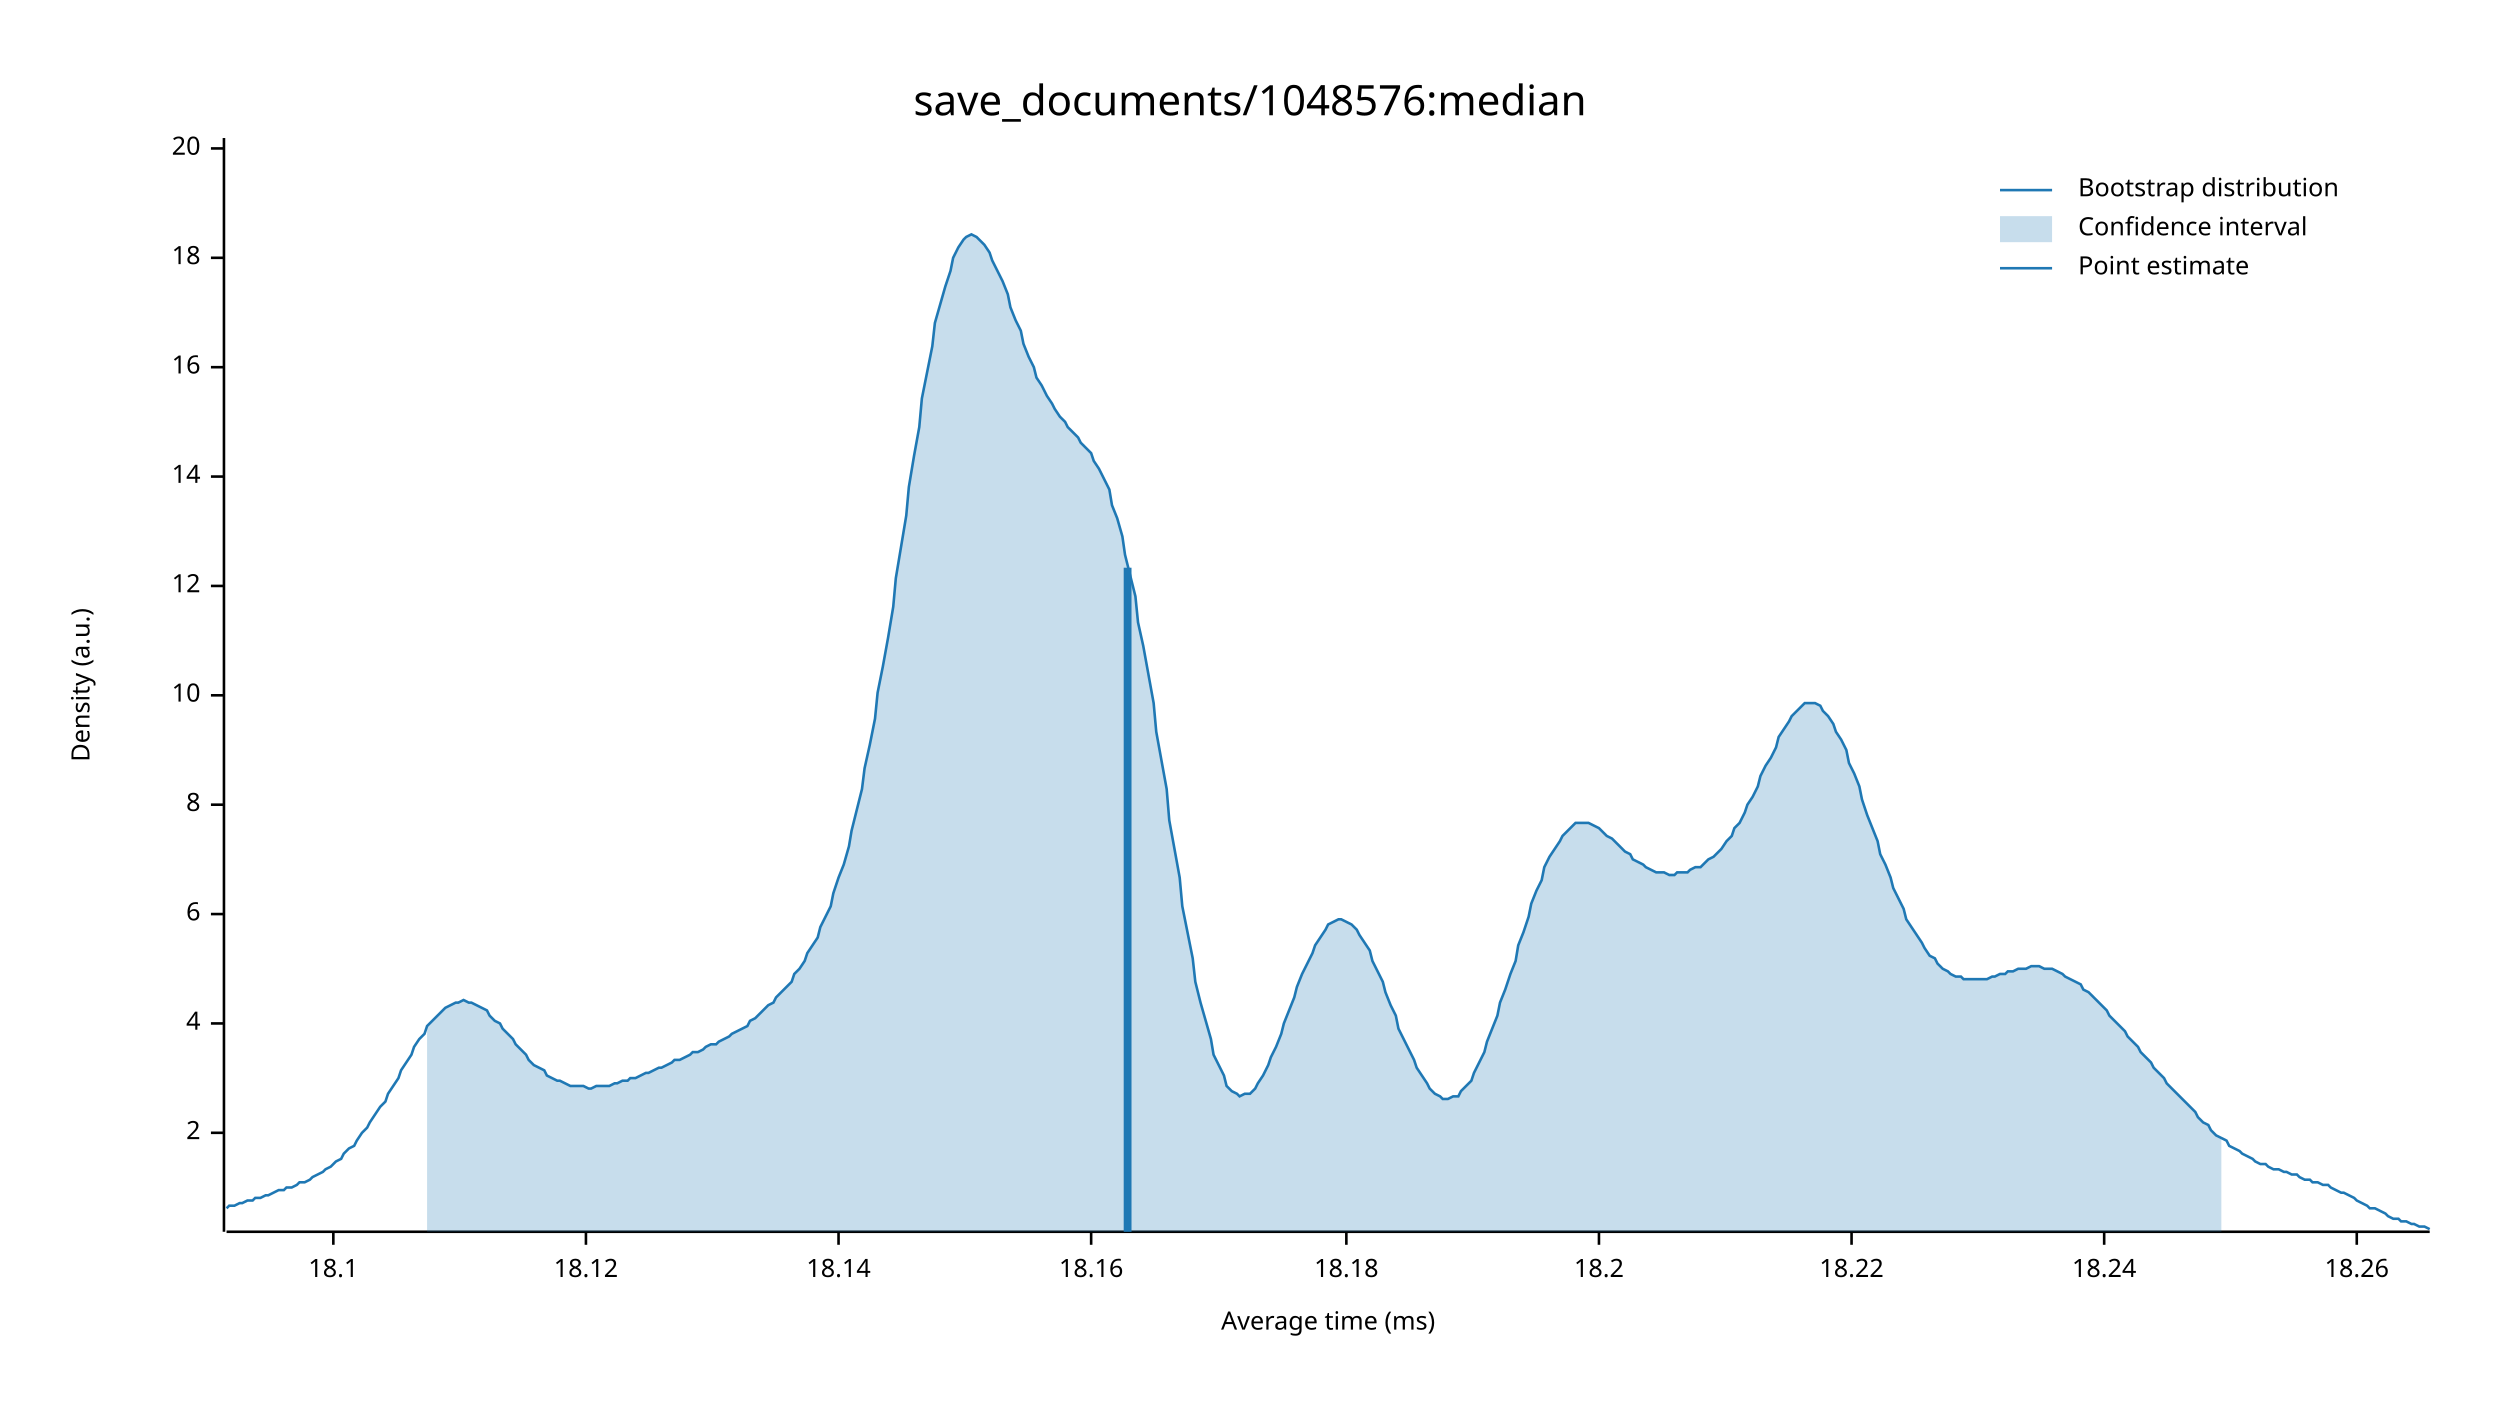
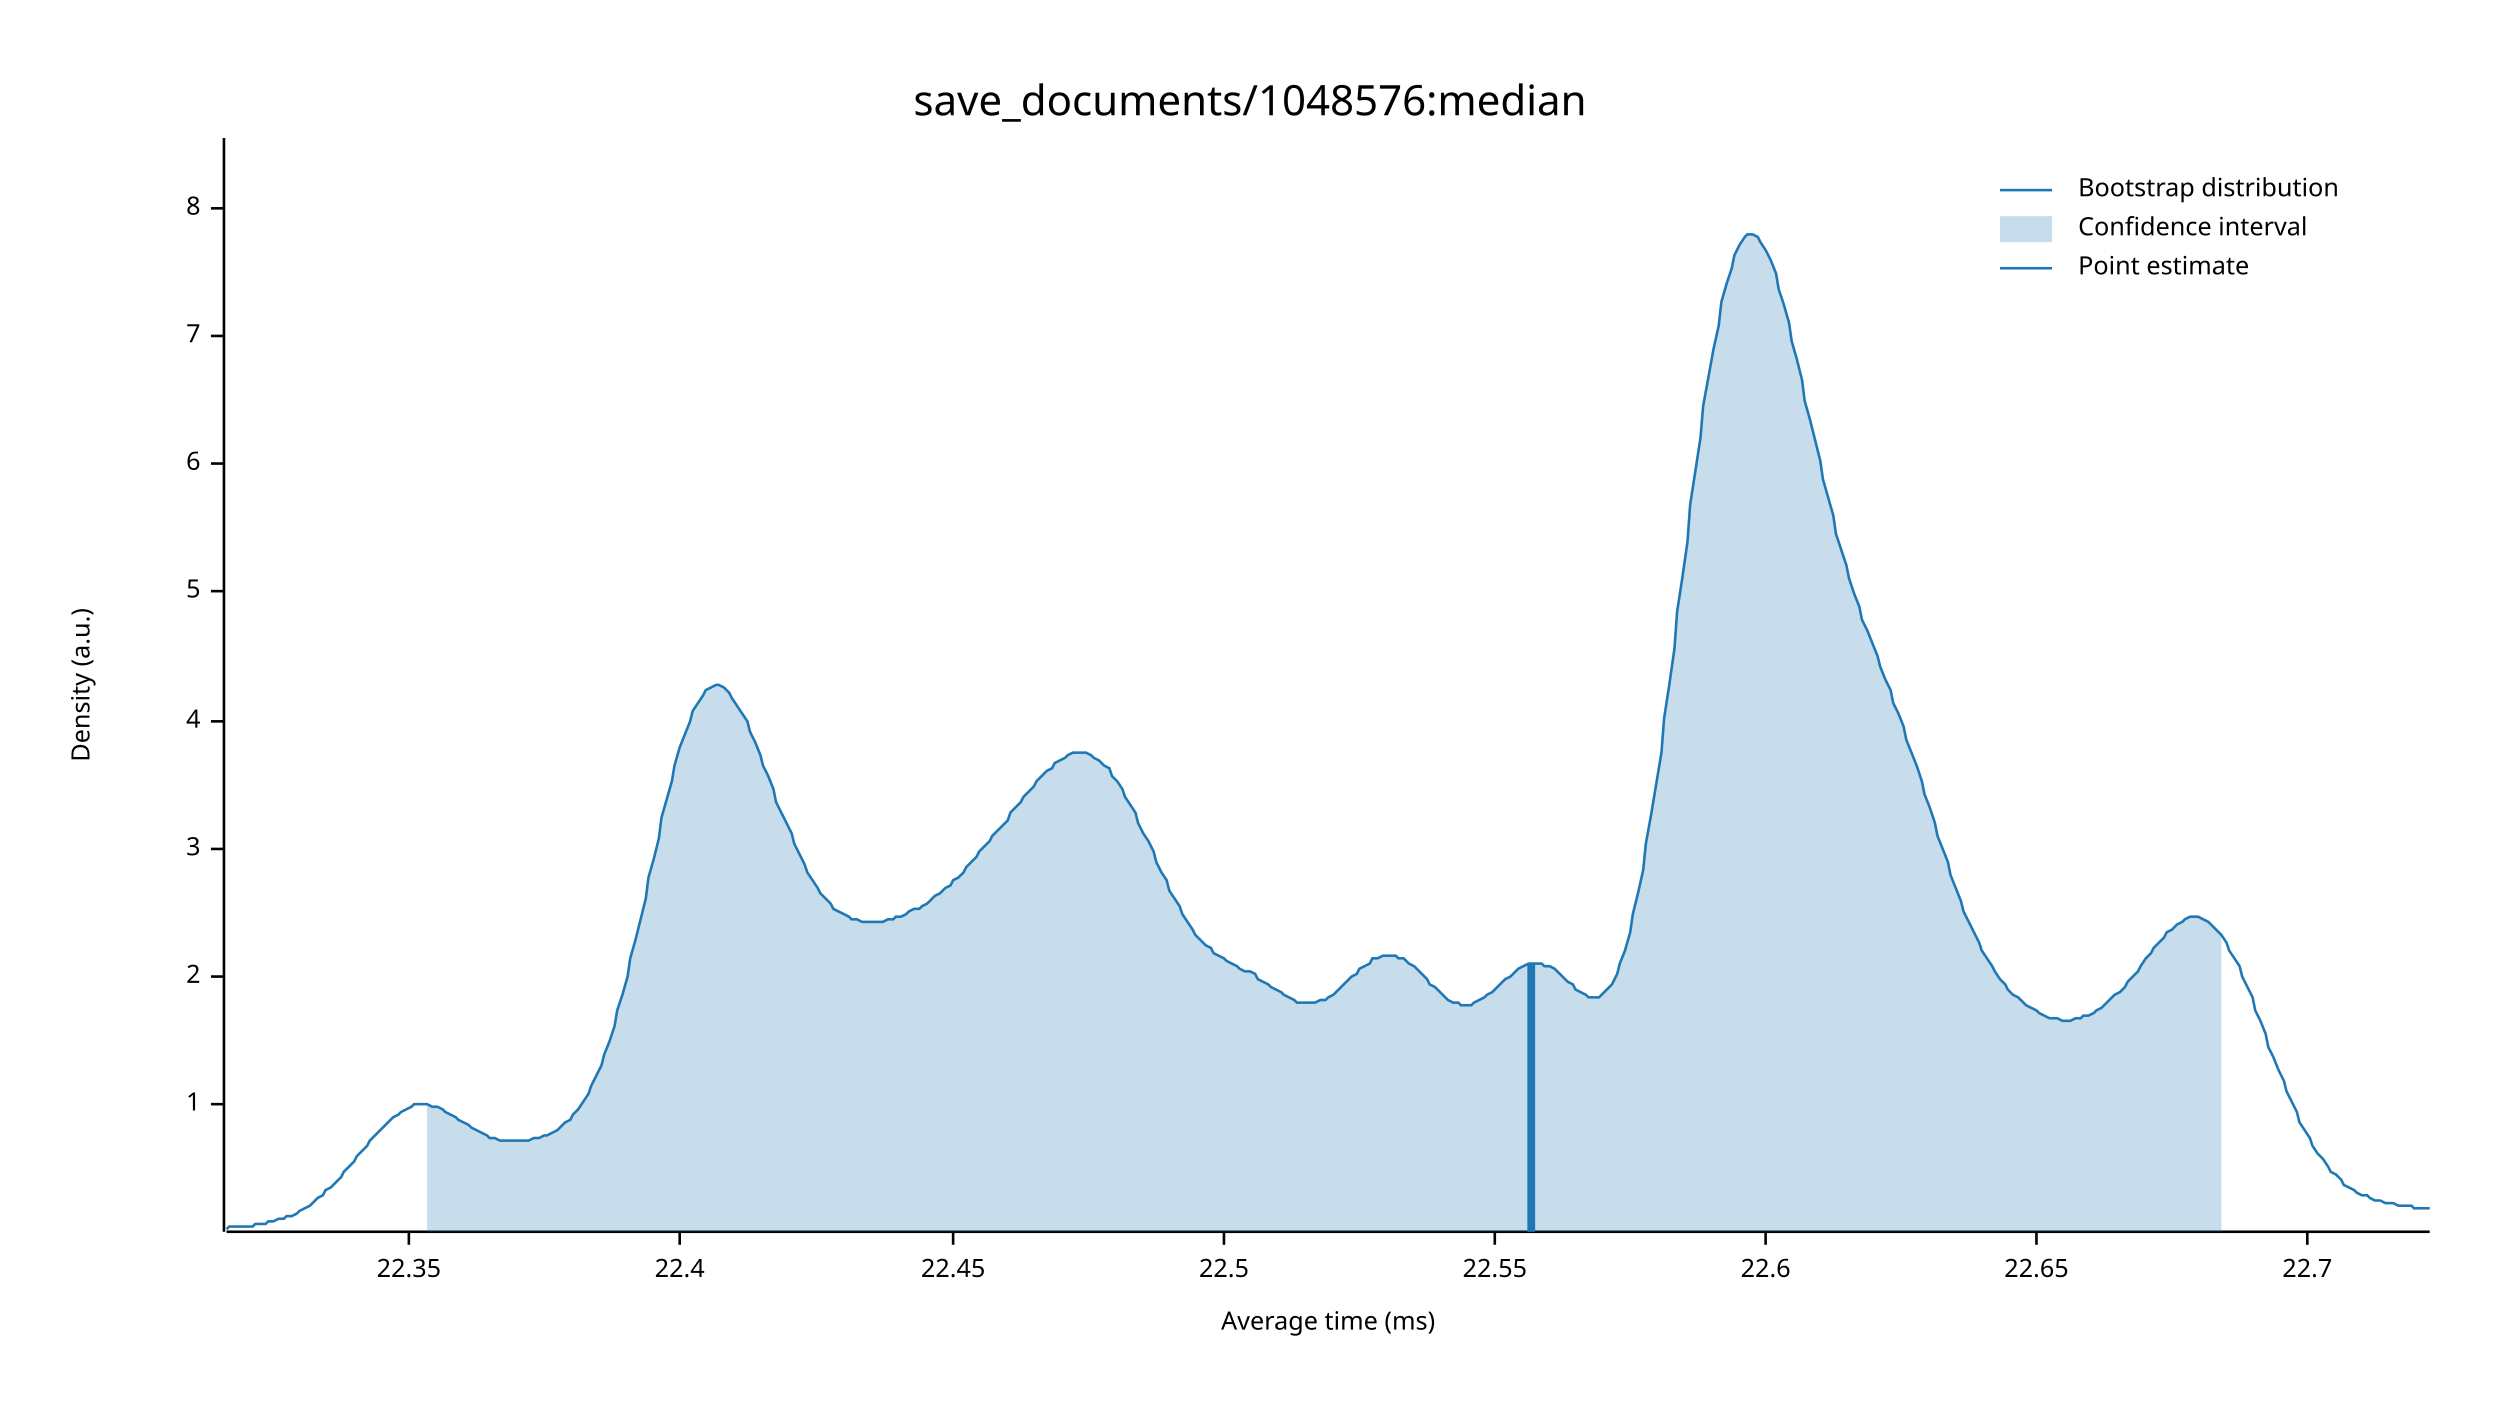
<svg xmlns="http://www.w3.org/2000/svg" width="960" height="540" viewBox="0 0 960 540">
  <text x="480" y="32" dy="0.76em" text-anchor="middle" font-family="sans-serif" font-size="16.129" opacity="1" fill="#000000">
save_documents/1048576:median
</text>
  <text x="27" y="263" dy="0.76em" text-anchor="middle" font-family="sans-serif" font-size="9.677" opacity="1" fill="#000000" transform="rotate(270, 27, 263)">
Density (a.u.)
</text>
  <text x="510" y="513" dy="-0.5ex" text-anchor="middle" font-family="sans-serif" font-size="9.677" opacity="1" fill="#000000">
Average time (ms)
</text>
  <polyline fill="none" opacity="1" stroke="#000000" stroke-width="1" points="86,53 86,473 " />
-   <text x="77" y="435" dy="0.5ex" text-anchor="end" font-family="sans-serif" font-size="9.677" opacity="1" fill="#000000">
+   <text x="77" y="424" dy="0.5ex" text-anchor="end" font-family="sans-serif" font-size="9.677" opacity="1" fill="#000000">
+ 1
+ </text>
+   <polyline fill="none" opacity="1" stroke="#000000" stroke-width="1" points="81,424 86,424 " />
+   <text x="77" y="375" dy="0.5ex" text-anchor="end" font-family="sans-serif" font-size="9.677" opacity="1" fill="#000000">
2
</text>
-   <polyline fill="none" opacity="1" stroke="#000000" stroke-width="1" points="81,435 86,435 " />
-   <text x="77" y="393" dy="0.5ex" text-anchor="end" font-family="sans-serif" font-size="9.677" opacity="1" fill="#000000">
+   <polyline fill="none" opacity="1" stroke="#000000" stroke-width="1" points="81,375 86,375 " />
+   <text x="77" y="326" dy="0.5ex" text-anchor="end" font-family="sans-serif" font-size="9.677" opacity="1" fill="#000000">
+ 3
+ </text>
+   <polyline fill="none" opacity="1" stroke="#000000" stroke-width="1" points="81,326 86,326 " />
+   <text x="77" y="277" dy="0.5ex" text-anchor="end" font-family="sans-serif" font-size="9.677" opacity="1" fill="#000000">
4
</text>
-   <polyline fill="none" opacity="1" stroke="#000000" stroke-width="1" points="81,393 86,393 " />
-   <text x="77" y="351" dy="0.5ex" text-anchor="end" font-family="sans-serif" font-size="9.677" opacity="1" fill="#000000">
+   <polyline fill="none" opacity="1" stroke="#000000" stroke-width="1" points="81,277 86,277 " />
+   <text x="77" y="227" dy="0.5ex" text-anchor="end" font-family="sans-serif" font-size="9.677" opacity="1" fill="#000000">
+ 5
+ </text>
+   <polyline fill="none" opacity="1" stroke="#000000" stroke-width="1" points="81,227 86,227 " />
+   <text x="77" y="178" dy="0.5ex" text-anchor="end" font-family="sans-serif" font-size="9.677" opacity="1" fill="#000000">
6
</text>
-   <polyline fill="none" opacity="1" stroke="#000000" stroke-width="1" points="81,351 86,351 " />
-   <text x="77" y="309" dy="0.5ex" text-anchor="end" font-family="sans-serif" font-size="9.677" opacity="1" fill="#000000">
+   <polyline fill="none" opacity="1" stroke="#000000" stroke-width="1" points="81,178 86,178 " />
+   <text x="77" y="129" dy="0.5ex" text-anchor="end" font-family="sans-serif" font-size="9.677" opacity="1" fill="#000000">
+ 7
+ </text>
+   <polyline fill="none" opacity="1" stroke="#000000" stroke-width="1" points="81,129 86,129 " />
+   <text x="77" y="80" dy="0.5ex" text-anchor="end" font-family="sans-serif" font-size="9.677" opacity="1" fill="#000000">
8
</text>
-   <polyline fill="none" opacity="1" stroke="#000000" stroke-width="1" points="81,309 86,309 " />
-   <text x="77" y="267" dy="0.5ex" text-anchor="end" font-family="sans-serif" font-size="9.677" opacity="1" fill="#000000">
- 10
+   <polyline fill="none" opacity="1" stroke="#000000" stroke-width="1" points="81,80 86,80 " />
+   <polyline fill="none" opacity="1" stroke="#000000" stroke-width="1" points="87,473 933,473 " />
+   <text x="157" y="483" dy="0.76em" text-anchor="middle" font-family="sans-serif" font-size="9.677" opacity="1" fill="#000000">
+ 22.35
</text>
-   <polyline fill="none" opacity="1" stroke="#000000" stroke-width="1" points="81,267 86,267 " />
-   <text x="77" y="225" dy="0.5ex" text-anchor="end" font-family="sans-serif" font-size="9.677" opacity="1" fill="#000000">
- 12
+   <polyline fill="none" opacity="1" stroke="#000000" stroke-width="1" points="157,473 157,478 " />
+   <text x="261" y="483" dy="0.76em" text-anchor="middle" font-family="sans-serif" font-size="9.677" opacity="1" fill="#000000">
+ 22.4
</text>
-   <polyline fill="none" opacity="1" stroke="#000000" stroke-width="1" points="81,225 86,225 " />
-   <text x="77" y="183" dy="0.5ex" text-anchor="end" font-family="sans-serif" font-size="9.677" opacity="1" fill="#000000">
- 14
+   <polyline fill="none" opacity="1" stroke="#000000" stroke-width="1" points="261,473 261,478 " />
+   <text x="366" y="483" dy="0.76em" text-anchor="middle" font-family="sans-serif" font-size="9.677" opacity="1" fill="#000000">
+ 22.45
</text>
-   <polyline fill="none" opacity="1" stroke="#000000" stroke-width="1" points="81,183 86,183 " />
-   <text x="77" y="141" dy="0.5ex" text-anchor="end" font-family="sans-serif" font-size="9.677" opacity="1" fill="#000000">
- 16
+   <polyline fill="none" opacity="1" stroke="#000000" stroke-width="1" points="366,473 366,478 " />
+   <text x="470" y="483" dy="0.76em" text-anchor="middle" font-family="sans-serif" font-size="9.677" opacity="1" fill="#000000">
+ 22.5
</text>
-   <polyline fill="none" opacity="1" stroke="#000000" stroke-width="1" points="81,141 86,141 " />
-   <text x="77" y="99" dy="0.5ex" text-anchor="end" font-family="sans-serif" font-size="9.677" opacity="1" fill="#000000">
- 18
+   <polyline fill="none" opacity="1" stroke="#000000" stroke-width="1" points="470,473 470,478 " />
+   <text x="574" y="483" dy="0.76em" text-anchor="middle" font-family="sans-serif" font-size="9.677" opacity="1" fill="#000000">
+ 22.55
</text>
-   <polyline fill="none" opacity="1" stroke="#000000" stroke-width="1" points="81,99 86,99 " />
-   <text x="77" y="57" dy="0.5ex" text-anchor="end" font-family="sans-serif" font-size="9.677" opacity="1" fill="#000000">
- 20
+   <polyline fill="none" opacity="1" stroke="#000000" stroke-width="1" points="574,473 574,478 " />
+   <text x="678" y="483" dy="0.76em" text-anchor="middle" font-family="sans-serif" font-size="9.677" opacity="1" fill="#000000">
+ 22.6
</text>
-   <polyline fill="none" opacity="1" stroke="#000000" stroke-width="1" points="81,57 86,57 " />
-   <polyline fill="none" opacity="1" stroke="#000000" stroke-width="1" points="87,473 933,473 " />
-   <text x="128" y="483" dy="0.76em" text-anchor="middle" font-family="sans-serif" font-size="9.677" opacity="1" fill="#000000">
- 18.1
+   <polyline fill="none" opacity="1" stroke="#000000" stroke-width="1" points="678,473 678,478 " />
+   <text x="782" y="483" dy="0.76em" text-anchor="middle" font-family="sans-serif" font-size="9.677" opacity="1" fill="#000000">
+ 22.65
</text>
-   <polyline fill="none" opacity="1" stroke="#000000" stroke-width="1" points="128,473 128,478 " />
-   <text x="225" y="483" dy="0.76em" text-anchor="middle" font-family="sans-serif" font-size="9.677" opacity="1" fill="#000000">
- 18.12
+   <polyline fill="none" opacity="1" stroke="#000000" stroke-width="1" points="782,473 782,478 " />
+   <text x="886" y="483" dy="0.76em" text-anchor="middle" font-family="sans-serif" font-size="9.677" opacity="1" fill="#000000">
+ 22.7
</text>
-   <polyline fill="none" opacity="1" stroke="#000000" stroke-width="1" points="225,473 225,478 " />
-   <text x="322" y="483" dy="0.76em" text-anchor="middle" font-family="sans-serif" font-size="9.677" opacity="1" fill="#000000">
- 18.14
- </text>
-   <polyline fill="none" opacity="1" stroke="#000000" stroke-width="1" points="322,473 322,478 " />
-   <text x="419" y="483" dy="0.76em" text-anchor="middle" font-family="sans-serif" font-size="9.677" opacity="1" fill="#000000">
- 18.16
- </text>
-   <polyline fill="none" opacity="1" stroke="#000000" stroke-width="1" points="419,473 419,478 " />
-   <text x="517" y="483" dy="0.76em" text-anchor="middle" font-family="sans-serif" font-size="9.677" opacity="1" fill="#000000">
- 18.18
- </text>
-   <polyline fill="none" opacity="1" stroke="#000000" stroke-width="1" points="517,473 517,478 " />
-   <text x="614" y="483" dy="0.76em" text-anchor="middle" font-family="sans-serif" font-size="9.677" opacity="1" fill="#000000">
- 18.2
- </text>
-   <polyline fill="none" opacity="1" stroke="#000000" stroke-width="1" points="614,473 614,478 " />
-   <text x="711" y="483" dy="0.76em" text-anchor="middle" font-family="sans-serif" font-size="9.677" opacity="1" fill="#000000">
- 18.22
- </text>
-   <polyline fill="none" opacity="1" stroke="#000000" stroke-width="1" points="711,473 711,478 " />
-   <text x="808" y="483" dy="0.76em" text-anchor="middle" font-family="sans-serif" font-size="9.677" opacity="1" fill="#000000">
- 18.24
- </text>
-   <polyline fill="none" opacity="1" stroke="#000000" stroke-width="1" points="808,473 808,478 " />
-   <text x="905" y="483" dy="0.76em" text-anchor="middle" font-family="sans-serif" font-size="9.677" opacity="1" fill="#000000">
- 18.26
- </text>
-   <polyline fill="none" opacity="1" stroke="#000000" stroke-width="1" points="905,473 905,478 " />
-   <polyline fill="none" opacity="1" stroke="#1F78B4" stroke-width="1" points="87,464 88,463 90,463 92,462 93,462 95,461 97,461 98,460 100,460 102,459 103,459 105,458 107,457 109,457 110,456 112,456 114,455 115,454 117,454 119,453 120,452 122,451 124,450 125,449 127,448 129,446 131,445 132,443 134,441 136,440 137,438 139,435 141,433 142,431 144,428 146,425 148,423 149,420 151,417 153,414 154,411 156,408 158,405 159,402 161,399 163,397 164,394 166,392 168,390 170,388 171,387 173,386 175,385 176,385 178,384 180,385 181,385 183,386 185,387 187,388 188,390 190,392 192,393 193,395 195,397 197,399 198,401 200,403 202,405 203,407 205,409 207,410 209,411 210,413 212,414 214,415 215,415 217,416 219,417 220,417 222,417 224,417 226,418 227,418 229,417 231,417 232,417 234,417 236,416 237,416 239,415 241,415 242,414 244,414 246,413 248,412 249,412 251,411 253,410 254,410 256,409 258,408 259,407 261,407 263,406 265,405 266,404 268,404 270,403 271,402 273,401 275,401 276,400 278,399 280,398 281,397 283,396 285,395 287,394 288,392 290,391 292,389 293,388 295,386 297,385 298,383 300,381 302,379 304,377 305,374 307,372 309,369 310,366 312,363 314,360 315,356 317,352 319,348 320,343 322,337 324,332 326,325 327,319 329,311 331,303 332,295 334,286 336,276 337,266 339,256 341,245 343,233 344,222 346,210 348,198 349,187 351,175 353,164 354,153 356,143 358,133 359,124 361,117 363,110 365,104 366,99 368,95 370,92 371,91 373,90 375,91 376,92 378,94 380,97 381,100 383,104 385,108 387,113 388,118 390,123 392,127 393,132 395,137 397,141 398,145 400,148 402,152 404,155 405,157 407,160 409,162 410,164 412,166 414,168 415,170 417,172 419,174 420,177 422,180 424,184 426,188 427,194 429,199 431,206 432,213 434,221 436,229 437,239 439,248 441,259 443,270 444,281 446,292 448,303 449,315 451,326 453,337 454,348 456,358 458,368 459,377 461,385 463,392 465,399 466,405 468,409 470,413 471,417 473,419 475,420 476,421 478,420 480,420 482,418 483,416 485,413 487,409 488,406 490,402 492,397 493,393 495,388 497,383 498,379 500,374 502,370 504,366 505,363 507,360 509,357 510,355 512,354 514,353 515,353 517,354 519,355 521,357 522,359 524,362 526,365 527,369 529,373 531,377 532,381 534,386 536,390 537,395 539,399 541,403 543,407 544,410 546,413 548,416 549,418 551,420 553,421 554,422 556,422 558,421 560,421 561,419 563,417 565,415 566,412 568,408 570,404 571,400 573,395 575,390 576,385 578,380 580,374 582,369 583,363 585,358 587,352 588,347 590,342 592,338 593,333 595,329 597,326 599,323 600,321 602,319 604,317 605,316 607,316 609,316 610,316 612,317 614,318 615,319 617,321 619,322 621,324 622,325 624,327 626,328 627,330 629,331 631,332 632,333 634,334 636,335 638,335 639,335 641,336 643,336 644,335 646,335 648,335 649,334 651,333 653,333 654,332 656,330 658,329 660,327 661,326 663,323 665,321 666,318 668,316 670,312 671,309 673,306 675,302 676,298 678,294 680,291 682,287 683,283 685,280 687,277 688,275 690,273 692,271 693,270 695,270 697,270 699,271 700,273 702,275 704,278 705,281 707,284 709,288 710,293 712,297 714,302 715,307 717,313 719,318 721,323 722,328 724,332 726,337 727,341 729,345 731,349 732,353 734,356 736,359 738,362 739,364 741,367 743,368 744,370 746,372 748,373 749,374 751,375 753,375 754,376 756,376 758,376 760,376 761,376 763,376 765,375 766,375 768,374 770,374 771,373 773,373 775,372 777,372 778,372 780,371 782,371 783,371 785,372 787,372 788,372 790,373 792,374 793,375 795,376 797,377 799,378 800,380 802,381 804,383 805,384 807,386 809,388 810,390 812,392 814,394 816,396 817,398 819,400 821,402 822,404 824,406 826,408 827,410 829,412 831,414 832,416 834,418 836,420 838,422 839,423 841,425 843,427 844,429 846,431 848,432 849,434 851,436 853,437 855,438 856,440 858,441 860,442 861,443 863,444 865,445 866,446 868,447 870,447 871,448 873,449 875,449 877,450 878,450 880,451 882,451 883,452 885,453 887,453 888,454 890,454 892,455 894,455 895,456 897,457 899,458 900,458 902,459 904,460 905,461 907,462 909,463 910,464 912,464 914,465 916,466 917,467 919,468 921,468 922,469 924,469 926,470 927,470 929,471 931,471 933,472 " />
-   <polygon opacity="0.25" fill="#1F78B4" points="164,394 166,392 168,390 170,388 171,387 173,386 175,385 176,385 178,384 180,385 181,385 183,386 185,387 187,388 188,390 190,392 192,393 193,395 195,397 197,399 198,401 200,403 202,405 203,407 205,409 207,410 209,411 210,413 212,414 214,415 215,415 217,416 219,417 220,417 222,417 224,417 226,418 227,418 229,417 231,417 232,417 234,417 236,416 237,416 239,415 241,415 242,414 244,414 246,413 248,412 249,412 251,411 253,410 254,410 256,409 258,408 259,407 261,407 263,406 265,405 266,404 268,404 270,403 271,402 273,401 275,401 276,400 278,399 280,398 281,397 283,396 285,395 287,394 288,392 290,391 292,389 293,388 295,386 297,385 298,383 300,381 302,379 304,377 305,374 307,372 309,369 310,366 312,363 314,360 315,356 317,352 319,348 320,343 322,337 324,332 326,325 327,319 329,311 331,303 332,295 334,286 336,276 337,266 339,256 341,245 343,233 344,222 346,210 348,198 349,187 351,175 353,164 354,153 356,143 358,133 359,124 361,117 363,110 365,104 366,99 368,95 370,92 371,91 373,90 375,91 376,92 378,94 380,97 381,100 383,104 385,108 387,113 388,118 390,123 392,127 393,132 395,137 397,141 398,145 400,148 402,152 404,155 405,157 407,160 409,162 410,164 412,166 414,168 415,170 417,172 419,174 420,177 422,180 424,184 426,188 427,194 429,199 431,206 432,213 434,221 436,229 437,239 439,248 441,259 443,270 444,281 446,292 448,303 449,315 451,326 453,337 454,348 456,358 458,368 459,377 461,385 463,392 465,399 466,405 468,409 470,413 471,417 473,419 475,420 476,421 478,420 480,420 482,418 483,416 485,413 487,409 488,406 490,402 492,397 493,393 495,388 497,383 498,379 500,374 502,370 504,366 505,363 507,360 509,357 510,355 512,354 514,353 515,353 517,354 519,355 521,357 522,359 524,362 526,365 527,369 529,373 531,377 532,381 534,386 536,390 537,395 539,399 541,403 543,407 544,410 546,413 548,416 549,418 551,420 553,421 554,422 556,422 558,421 560,421 561,419 563,417 565,415 566,412 568,408 570,404 571,400 573,395 575,390 576,385 578,380 580,374 582,369 583,363 585,358 587,352 588,347 590,342 592,338 593,333 595,329 597,326 599,323 600,321 602,319 604,317 605,316 607,316 609,316 610,316 612,317 614,318 615,319 617,321 619,322 621,324 622,325 624,327 626,328 627,330 629,331 631,332 632,333 634,334 636,335 638,335 639,335 641,336 643,336 644,335 646,335 648,335 649,334 651,333 653,333 654,332 656,330 658,329 660,327 661,326 663,323 665,321 666,318 668,316 670,312 671,309 673,306 675,302 676,298 678,294 680,291 682,287 683,283 685,280 687,277 688,275 690,273 692,271 693,270 695,270 697,270 699,271 700,273 702,275 704,278 705,281 707,284 709,288 710,293 712,297 714,302 715,307 717,313 719,318 721,323 722,328 724,332 726,337 727,341 729,345 731,349 732,353 734,356 736,359 738,362 739,364 741,367 743,368 744,370 746,372 748,373 749,374 751,375 753,375 754,376 756,376 758,376 760,376 761,376 763,376 765,375 766,375 768,374 770,374 771,373 773,373 775,372 777,372 778,372 780,371 782,371 783,371 785,372 787,372 788,372 790,373 792,374 793,375 795,376 797,377 799,378 800,380 802,381 804,383 805,384 807,386 809,388 810,390 812,392 814,394 816,396 817,398 819,400 821,402 822,404 824,406 826,408 827,410 829,412 831,414 832,416 834,418 836,420 838,422 839,423 841,425 843,427 844,429 846,431 848,432 849,434 851,436 853,437 853,473 164,473 " />
-   <polyline fill="none" opacity="1" stroke="#1F78B4" stroke-width="3" points="433,473 433,218 " />
+   <polyline fill="none" opacity="1" stroke="#000000" stroke-width="1" points="886,473 886,478 " />
+   <polyline fill="none" opacity="1" stroke="#1F78B4" stroke-width="1" points="87,472 88,471 90,471 92,471 93,471 95,471 97,471 98,470 100,470 102,470 103,469 105,469 107,468 109,468 110,467 112,467 114,466 115,465 117,464 119,463 120,462 122,460 124,459 125,457 127,456 129,454 131,452 132,450 134,448 136,446 137,444 139,442 141,440 142,438 144,436 146,434 148,432 149,431 151,429 153,428 154,427 156,426 158,425 159,424 161,424 163,424 164,424 166,425 168,425 170,426 171,427 173,428 175,429 176,430 178,431 180,432 181,433 183,434 185,435 187,436 188,437 190,437 192,438 193,438 195,438 197,438 198,438 200,438 202,438 203,438 205,437 207,437 209,436 210,436 212,435 214,434 215,433 217,431 219,430 220,428 222,426 224,423 226,420 227,417 229,413 231,409 232,405 234,400 236,394 237,388 239,382 241,375 242,368 244,361 246,353 248,345 249,337 251,330 253,322 254,314 256,307 258,300 259,294 261,287 263,282 265,277 266,273 268,270 270,267 271,265 273,264 275,263 276,263 278,264 280,266 281,268 283,271 285,274 287,277 288,281 290,285 292,290 293,294 295,298 297,303 298,308 300,312 302,316 304,320 305,324 307,328 309,332 310,335 312,338 314,341 315,343 317,345 319,347 320,349 322,350 324,351 326,352 327,353 329,353 331,354 332,354 334,354 336,354 337,354 339,354 341,353 343,353 344,352 346,352 348,351 349,350 351,349 353,349 354,348 356,347 358,345 359,344 361,343 363,341 365,340 366,338 368,337 370,335 371,333 373,331 375,329 376,327 378,325 380,323 381,321 383,319 385,317 387,315 388,312 390,310 392,308 393,306 395,304 397,302 398,300 400,298 402,296 404,295 405,293 407,292 409,291 410,290 412,289 414,289 415,289 417,289 419,290 420,291 422,292 424,294 426,295 427,298 429,300 431,303 432,306 434,309 436,312 437,316 439,320 441,323 443,327 444,331 446,335 448,338 449,342 451,345 453,348 454,351 456,354 458,357 459,359 461,361 463,363 465,364 466,366 468,367 470,368 471,369 473,370 475,371 476,372 478,373 480,373 482,374 483,376 485,377 487,378 488,379 490,380 492,381 493,382 495,383 497,384 498,385 500,385 502,385 504,385 505,385 507,384 509,384 510,383 512,382 514,380 515,379 517,377 519,375 521,374 522,372 524,371 526,370 527,368 529,368 531,367 532,367 534,367 536,367 537,368 539,368 541,370 543,371 544,372 546,374 548,376 549,378 551,379 553,381 554,382 556,384 558,385 560,385 561,386 563,386 565,386 566,385 568,384 570,383 571,382 573,381 575,379 576,378 578,376 580,375 582,373 583,372 585,371 587,370 588,370 590,370 592,370 593,371 595,371 597,372 599,374 600,375 602,377 604,378 605,380 607,381 609,382 610,383 612,383 614,383 615,382 617,380 619,378 621,374 622,370 624,365 626,358 627,351 629,343 631,334 632,324 634,313 636,301 638,289 639,276 641,263 643,249 644,235 646,222 648,208 649,194 651,181 653,168 654,156 656,145 658,134 660,125 661,116 663,109 665,103 666,98 668,94 670,91 671,90 673,90 675,91 676,93 678,96 680,100 682,105 683,111 685,117 687,124 688,131 690,138 692,146 693,154 695,161 697,169 699,177 700,184 702,191 704,198 705,205 707,211 709,217 710,222 712,228 714,233 715,238 717,242 719,247 721,252 722,256 724,261 726,265 727,270 729,274 731,279 732,284 734,289 736,294 738,300 739,305 741,310 743,316 744,321 746,326 748,331 749,336 751,341 753,346 754,350 756,354 758,358 760,362 761,365 763,368 765,371 766,373 768,376 770,378 771,380 773,382 775,383 777,385 778,386 780,387 782,388 783,389 785,390 787,391 788,391 790,391 792,392 793,392 795,392 797,391 799,391 800,390 802,390 804,389 805,388 807,387 809,385 810,384 812,382 814,381 816,379 817,377 819,375 821,373 822,371 824,368 826,366 827,364 829,362 831,360 832,358 834,357 836,355 838,354 839,353 841,352 843,352 844,352 846,353 848,354 849,355 851,357 853,359 855,362 856,365 858,368 860,371 861,375 863,379 865,383 866,388 868,392 870,397 871,402 873,406 875,411 877,415 878,419 880,423 882,427 883,431 885,434 887,437 888,440 890,443 892,445 894,448 895,450 897,451 899,453 900,455 902,456 904,457 905,458 907,459 909,459 910,460 912,461 914,461 916,462 917,462 919,462 921,463 922,463 924,463 926,463 927,464 929,464 931,464 933,464 " />
+   <polygon opacity="0.25" fill="#1F78B4" points="164,424 166,425 168,425 170,426 171,427 173,428 175,429 176,430 178,431 180,432 181,433 183,434 185,435 187,436 188,437 190,437 192,438 193,438 195,438 197,438 198,438 200,438 202,438 203,438 205,437 207,437 209,436 210,436 212,435 214,434 215,433 217,431 219,430 220,428 222,426 224,423 226,420 227,417 229,413 231,409 232,405 234,400 236,394 237,388 239,382 241,375 242,368 244,361 246,353 248,345 249,337 251,330 253,322 254,314 256,307 258,300 259,294 261,287 263,282 265,277 266,273 268,270 270,267 271,265 273,264 275,263 276,263 278,264 280,266 281,268 283,271 285,274 287,277 288,281 290,285 292,290 293,294 295,298 297,303 298,308 300,312 302,316 304,320 305,324 307,328 309,332 310,335 312,338 314,341 315,343 317,345 319,347 320,349 322,350 324,351 326,352 327,353 329,353 331,354 332,354 334,354 336,354 337,354 339,354 341,353 343,353 344,352 346,352 348,351 349,350 351,349 353,349 354,348 356,347 358,345 359,344 361,343 363,341 365,340 366,338 368,337 370,335 371,333 373,331 375,329 376,327 378,325 380,323 381,321 383,319 385,317 387,315 388,312 390,310 392,308 393,306 395,304 397,302 398,300 400,298 402,296 404,295 405,293 407,292 409,291 410,290 412,289 414,289 415,289 417,289 419,290 420,291 422,292 424,294 426,295 427,298 429,300 431,303 432,306 434,309 436,312 437,316 439,320 441,323 443,327 444,331 446,335 448,338 449,342 451,345 453,348 454,351 456,354 458,357 459,359 461,361 463,363 465,364 466,366 468,367 470,368 471,369 473,370 475,371 476,372 478,373 480,373 482,374 483,376 485,377 487,378 488,379 490,380 492,381 493,382 495,383 497,384 498,385 500,385 502,385 504,385 505,385 507,384 509,384 510,383 512,382 514,380 515,379 517,377 519,375 521,374 522,372 524,371 526,370 527,368 529,368 531,367 532,367 534,367 536,367 537,368 539,368 541,370 543,371 544,372 546,374 548,376 549,378 551,379 553,381 554,382 556,384 558,385 560,385 561,386 563,386 565,386 566,385 568,384 570,383 571,382 573,381 575,379 576,378 578,376 580,375 582,373 583,372 585,371 587,370 588,370 590,370 592,370 593,371 595,371 597,372 599,374 600,375 602,377 604,378 605,380 607,381 609,382 610,383 612,383 614,383 615,382 617,380 619,378 621,374 622,370 624,365 626,358 627,351 629,343 631,334 632,324 634,313 636,301 638,289 639,276 641,263 643,249 644,235 646,222 648,208 649,194 651,181 653,168 654,156 656,145 658,134 660,125 661,116 663,109 665,103 666,98 668,94 670,91 671,90 673,90 675,91 676,93 678,96 680,100 682,105 683,111 685,117 687,124 688,131 690,138 692,146 693,154 695,161 697,169 699,177 700,184 702,191 704,198 705,205 707,211 709,217 710,222 712,228 714,233 715,238 717,242 719,247 721,252 722,256 724,261 726,265 727,270 729,274 731,279 732,284 734,289 736,294 738,300 739,305 741,310 743,316 744,321 746,326 748,331 749,336 751,341 753,346 754,350 756,354 758,358 760,362 761,365 763,368 765,371 766,373 768,376 770,378 771,380 773,382 775,383 777,385 778,386 780,387 782,388 783,389 785,390 787,391 788,391 790,391 792,392 793,392 795,392 797,391 799,391 800,390 802,390 804,389 805,388 807,387 809,385 810,384 812,382 814,381 816,379 817,377 819,375 821,373 822,371 824,368 826,366 827,364 829,362 831,360 832,358 834,357 836,355 838,354 839,353 841,352 843,352 844,352 846,353 848,354 849,355 851,357 853,359 853,473 164,473 " />
+   <polyline fill="none" opacity="1" stroke="#1F78B4" stroke-width="3" points="588,473 588,370 " />
  <text x="798" y="68" dy="0.76em" text-anchor="start" font-family="sans-serif" font-size="9.677" opacity="1" fill="#000000">
Bootstrap distribution
</text>
  <text x="798" y="83" dy="0.76em" text-anchor="start" font-family="sans-serif" font-size="9.677" opacity="1" fill="#000000">
Confidence interval
</text>
  <text x="798" y="98" dy="0.76em" text-anchor="start" font-family="sans-serif" font-size="9.677" opacity="1" fill="#000000">
Point estimate
</text>
  <polyline fill="none" opacity="1" stroke="#1F78B4" stroke-width="1" points="768,73 788,73 " />
  <rect x="768" y="83" width="20" height="10" opacity="0.25" fill="#1F78B4" stroke="none" />
  <polyline fill="none" opacity="1" stroke="#1F78B4" stroke-width="1" points="768,103 788,103 " />
</svg>
